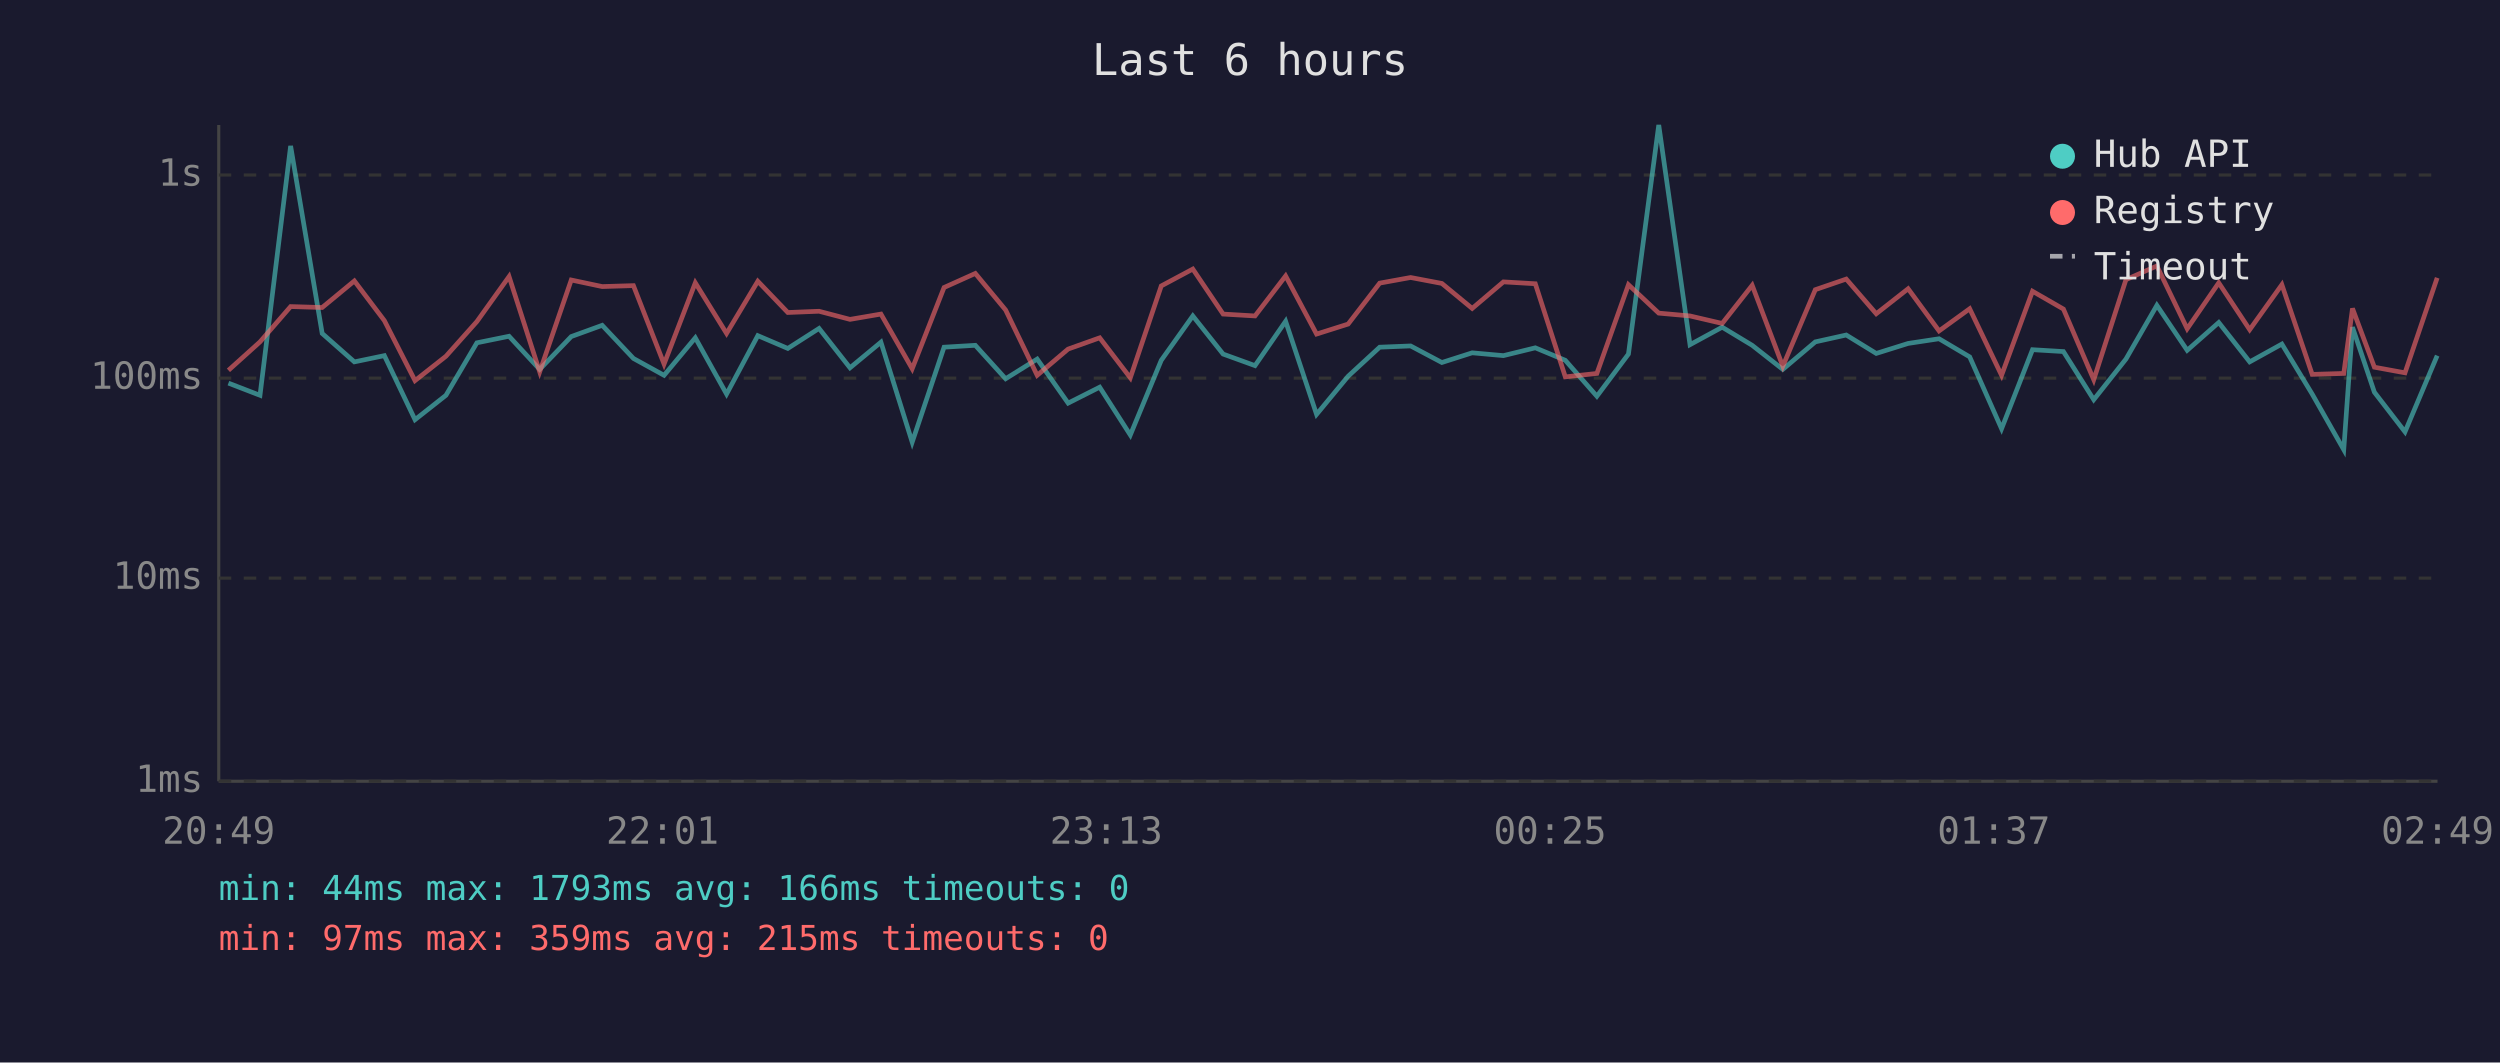
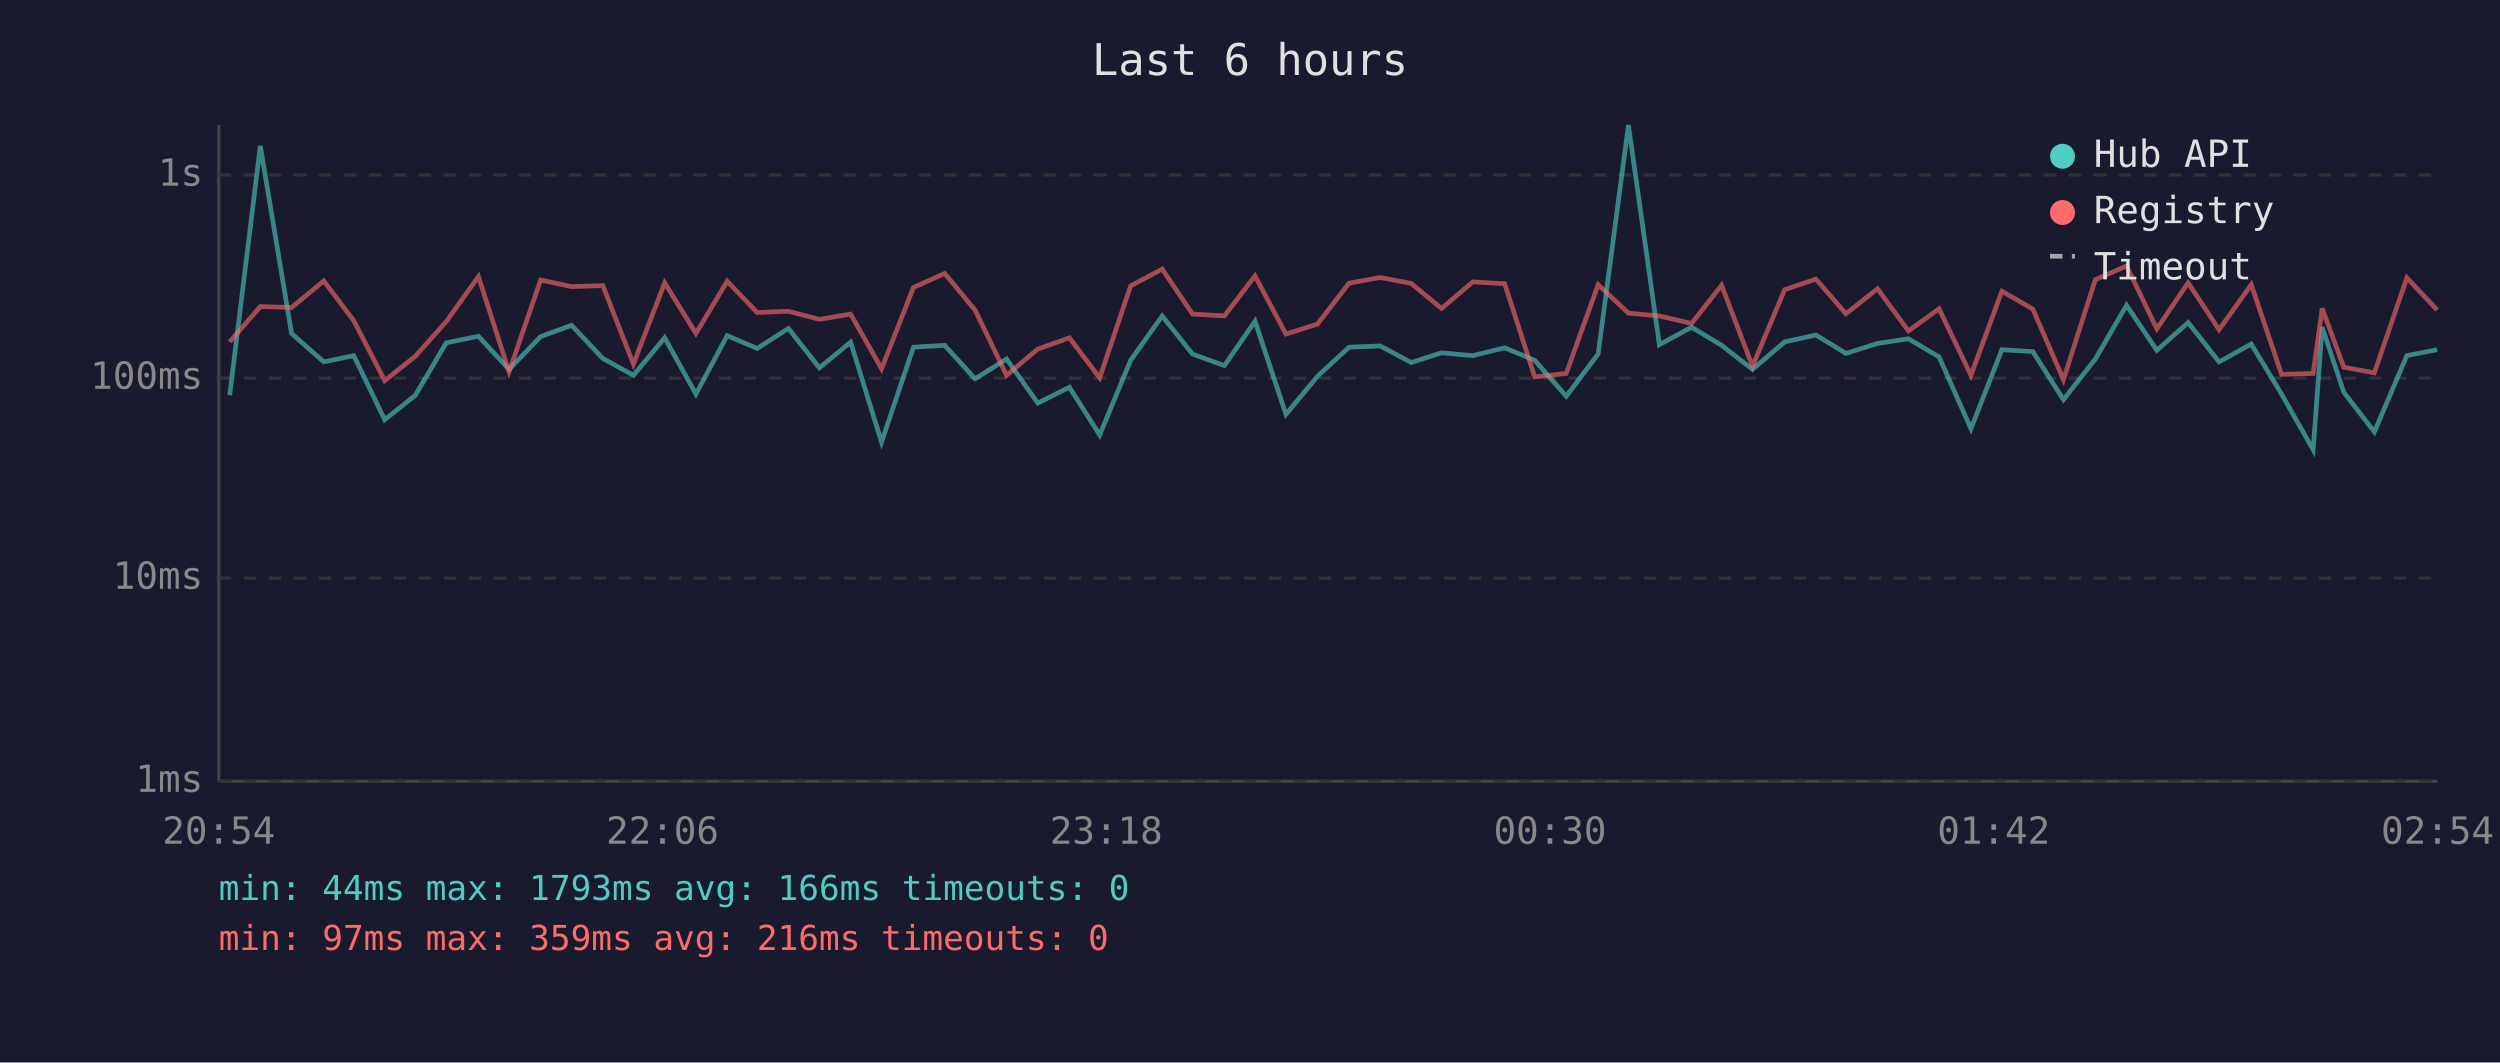
<svg xmlns="http://www.w3.org/2000/svg" viewBox="0 0 800 340" font-family="monospace" font-size="12">
  <rect width="800" height="340" fill="#1a1a2e" />
  <text x="400" y="24" fill="#e0e0e0" font-size="14" text-anchor="middle">Last 6 hours</text>
  <line x1="70" y1="40" x2="70" y2="250" stroke="#444" stroke-width="1" />
  <line x1="70" y1="250" x2="780" y2="250" stroke="#444" stroke-width="1" />
  <line x1="70" y1="250" x2="780" y2="250" stroke="#333" stroke-width="1" stroke-dasharray="4" />
  <text x="65" y="250" fill="#888" text-anchor="end" dominant-baseline="middle">1ms</text>
  <line x1="70" y1="185" x2="780" y2="185" stroke="#333" stroke-width="1" stroke-dasharray="4" />
  <text x="65" y="185" fill="#888" text-anchor="end" dominant-baseline="middle">10ms</text>
  <line x1="70" y1="121" x2="780" y2="121" stroke="#333" stroke-width="1" stroke-dasharray="4" />
  <text x="65" y="121" fill="#888" text-anchor="end" dominant-baseline="middle">100ms</text>
  <line x1="70" y1="56" x2="780" y2="56" stroke="#333" stroke-width="1" stroke-dasharray="4" />
  <text x="65" y="56" fill="#888" text-anchor="end" dominant-baseline="middle">1s</text>
-   <text x="70" y="270" fill="#888" text-anchor="middle">20:49</text>
-   <text x="212" y="270" fill="#888" text-anchor="middle">22:01</text>
-   <text x="354" y="270" fill="#888" text-anchor="middle">23:13</text>
-   <text x="496" y="270" fill="#888" text-anchor="middle">00:25</text>
-   <text x="638" y="270" fill="#888" text-anchor="middle">01:37</text>
-   <text x="780" y="270" fill="#888" text-anchor="middle">02:49</text>
-   <polyline points="73.1,122.6 83.2,126.5 93.0,46.7 103.1,106.7 113.4,115.8 123.0,113.8 132.8,134.3 142.7,126.5 152.6,109.7 162.9,107.6 172.7,118.2 182.8,107.7 192.7,104.1 202.7,114.7 212.5,120.1 222.5,108.1 232.5,126.1 242.5,107.4 252.1,111.5 262.1,105.1 272.0,117.7 281.9,109.5 291.9,141.5 302.1,111.1 312.1,110.5 321.8,121.2 331.9,114.9 341.8,129.0 351.9,123.9 361.7,139.2 371.6,115.3 381.7,101.1 391.4,113.3 401.6,117.0 411.4,102.8 421.3,132.6 431.4,120.4 441.5,111.1 451.4,110.7 461.4,116.0 471.1,112.9 481.1,113.8 491.3,111.3 500.9,115.3 511.0,126.8 521.1,113.3 530.8,40.0 540.8,110.3 551.1,104.7 560.7,110.5 570.5,118.2 580.9,109.4 590.8,107.2 600.4,113.1 610.6,109.9 620.5,108.4 630.3,114.2 640.5,137.2 650.4,111.9 660.3,112.5 670.0,127.9 680.3,114.9 690.2,97.7 699.9,112.1 710.0,103.2 719.9,115.8 730.2,110.1 739.9,126.1 750.0,143.9 752.8,104.7 759.8,125.5 769.6,138.2 779.9,113.8" fill="none" stroke="#4ecdc4" stroke-width="1.5" opacity="0.6" />
-   <polyline points="73.1,118.5 83.2,109.4 93.0,98.1 103.1,98.4 113.4,89.9 123.0,102.6 132.8,121.8 142.7,114.0 152.6,102.9 162.9,88.5 172.7,119.0 182.8,89.6 192.7,91.7 202.7,91.4 212.5,116.5 222.5,90.5 232.5,106.7 242.5,90.0 252.1,100.0 262.1,99.6 272.0,102.2 281.9,100.5 291.9,118.0 302.1,92.0 312.1,87.5 321.8,99.2 331.9,120.1 341.8,111.7 351.9,108.1 361.7,120.9 371.6,91.5 381.7,86.1 391.4,100.5 401.6,101.1 411.4,88.3 421.3,106.9 431.4,103.7 441.5,90.6 451.4,88.8 461.4,90.7 471.1,98.7 481.1,90.2 491.3,90.8 500.9,120.6 511.0,119.5 521.1,91.1 530.8,100.2 540.8,101.1 551.1,103.5 560.7,91.3 570.5,117.2 580.9,92.7 590.8,89.3 600.4,100.4 610.6,92.4 620.5,105.9 630.3,98.8 640.5,120.1 650.4,93.2 660.3,98.9 670.0,121.5 680.3,89.5 690.2,85.1 699.9,105.2 710.0,90.5 719.9,105.5 730.2,91.1 739.9,119.8 750.0,119.5 752.8,98.7 759.8,117.5 769.6,119.3 779.9,88.9" fill="none" stroke="#ff6b6b" stroke-width="1.5" opacity="0.6" />
+   <text x="70" y="270" fill="#888" text-anchor="middle">20:54</text>
+   <text x="212" y="270" fill="#888" text-anchor="middle">22:06</text>
+   <text x="354" y="270" fill="#888" text-anchor="middle">23:18</text>
+   <text x="496" y="270" fill="#888" text-anchor="middle">00:30</text>
+   <text x="638" y="270" fill="#888" text-anchor="middle">01:42</text>
+   <text x="780" y="270" fill="#888" text-anchor="middle">02:54</text>
+   <polyline points="73.5,126.5 83.3,46.7 93.3,106.7 103.6,115.8 113.2,113.8 123.1,134.3 132.9,126.5 142.8,109.7 153.1,107.6 162.9,118.2 173.0,107.7 182.9,104.1 192.9,114.7 202.7,120.1 212.7,108.1 222.7,126.1 232.7,107.4 242.3,111.5 252.3,105.1 262.2,117.7 272.2,109.5 282.1,141.5 292.3,111.1 302.3,110.5 312.0,121.2 322.1,114.9 332.1,129.0 342.2,123.9 351.9,139.2 361.8,115.3 371.9,101.1 381.6,113.3 391.8,117.0 401.6,102.8 411.5,132.6 421.6,120.4 431.7,111.1 441.7,110.7 451.6,116.0 461.3,112.9 471.3,113.8 481.5,111.3 491.1,115.3 501.2,126.8 511.4,113.3 521.1,40.0 531.0,110.3 541.3,104.7 550.9,110.5 560.8,118.2 571.1,109.4 581.1,107.2 590.7,113.1 600.8,109.9 610.7,108.4 620.5,114.2 630.7,137.2 640.6,111.9 650.5,112.5 660.3,127.9 670.5,114.9 680.5,97.7 690.2,112.1 700.2,103.2 710.1,115.8 720.4,110.1 730.1,126.1 740.2,143.9 743.1,104.7 750.0,125.5 759.8,138.2 770.2,113.8 779.9,111.9" fill="none" stroke="#4ecdc4" stroke-width="1.5" opacity="0.6" />
+   <polyline points="73.5,109.4 83.3,98.1 93.3,98.4 103.6,89.9 113.2,102.6 123.1,121.8 132.9,114.0 142.8,102.9 153.1,88.5 162.9,119.0 173.0,89.6 182.9,91.7 192.9,91.4 202.7,116.5 212.7,90.5 222.7,106.7 232.7,90.0 242.3,100.0 252.3,99.6 262.2,102.2 272.2,100.5 282.1,118.0 292.3,92.0 302.3,87.5 312.0,99.2 322.1,120.1 332.1,111.7 342.2,108.1 351.9,120.9 361.8,91.5 371.9,86.1 381.6,100.5 391.8,101.1 401.6,88.3 411.5,106.9 421.6,103.7 431.7,90.6 441.7,88.8 451.6,90.7 461.3,98.7 471.3,90.2 481.5,90.8 491.1,120.6 501.2,119.5 511.4,91.1 521.1,100.2 531.0,101.1 541.3,103.5 550.9,91.3 560.8,117.2 571.1,92.7 581.1,89.3 590.7,100.4 600.8,92.4 610.7,105.9 620.5,98.8 630.7,120.1 640.6,93.2 650.5,98.9 660.3,121.5 670.5,89.5 680.5,85.1 690.2,105.2 700.2,90.5 710.1,105.5 720.4,91.1 730.1,119.8 740.2,119.5 743.1,98.7 750.0,117.5 759.8,119.3 770.2,88.9 779.9,99.2" fill="none" stroke="#ff6b6b" stroke-width="1.5" opacity="0.6" />
  <circle cx="660" cy="50" r="4" fill="#4ecdc4" />
  <text x="670" y="50" fill="#e0e0e0" dominant-baseline="middle">Hub API</text>
  <circle cx="660" cy="68" r="4" fill="#ff6b6b" />
  <text x="670" y="68" fill="#e0e0e0" dominant-baseline="middle">Registry</text>
  <line x1="656" y1="82" x2="664" y2="82" stroke="#e0e0e0" stroke-width="1.5" stroke-dasharray="4,3" opacity="0.7" />
  <text x="670" y="86" fill="#e0e0e0" dominant-baseline="middle">Timeout</text>
  <text x="70" y="288" fill="#4ecdc4" font-size="11">min: 44ms  max: 1793ms  avg: 166ms  timeouts: 0</text>
-   <text x="70" y="304" fill="#ff6b6b" font-size="11">min: 97ms  max: 359ms  avg: 215ms  timeouts: 0</text>
+   <text x="70" y="304" fill="#ff6b6b" font-size="11">min: 97ms  max: 359ms  avg: 216ms  timeouts: 0</text>
</svg>
